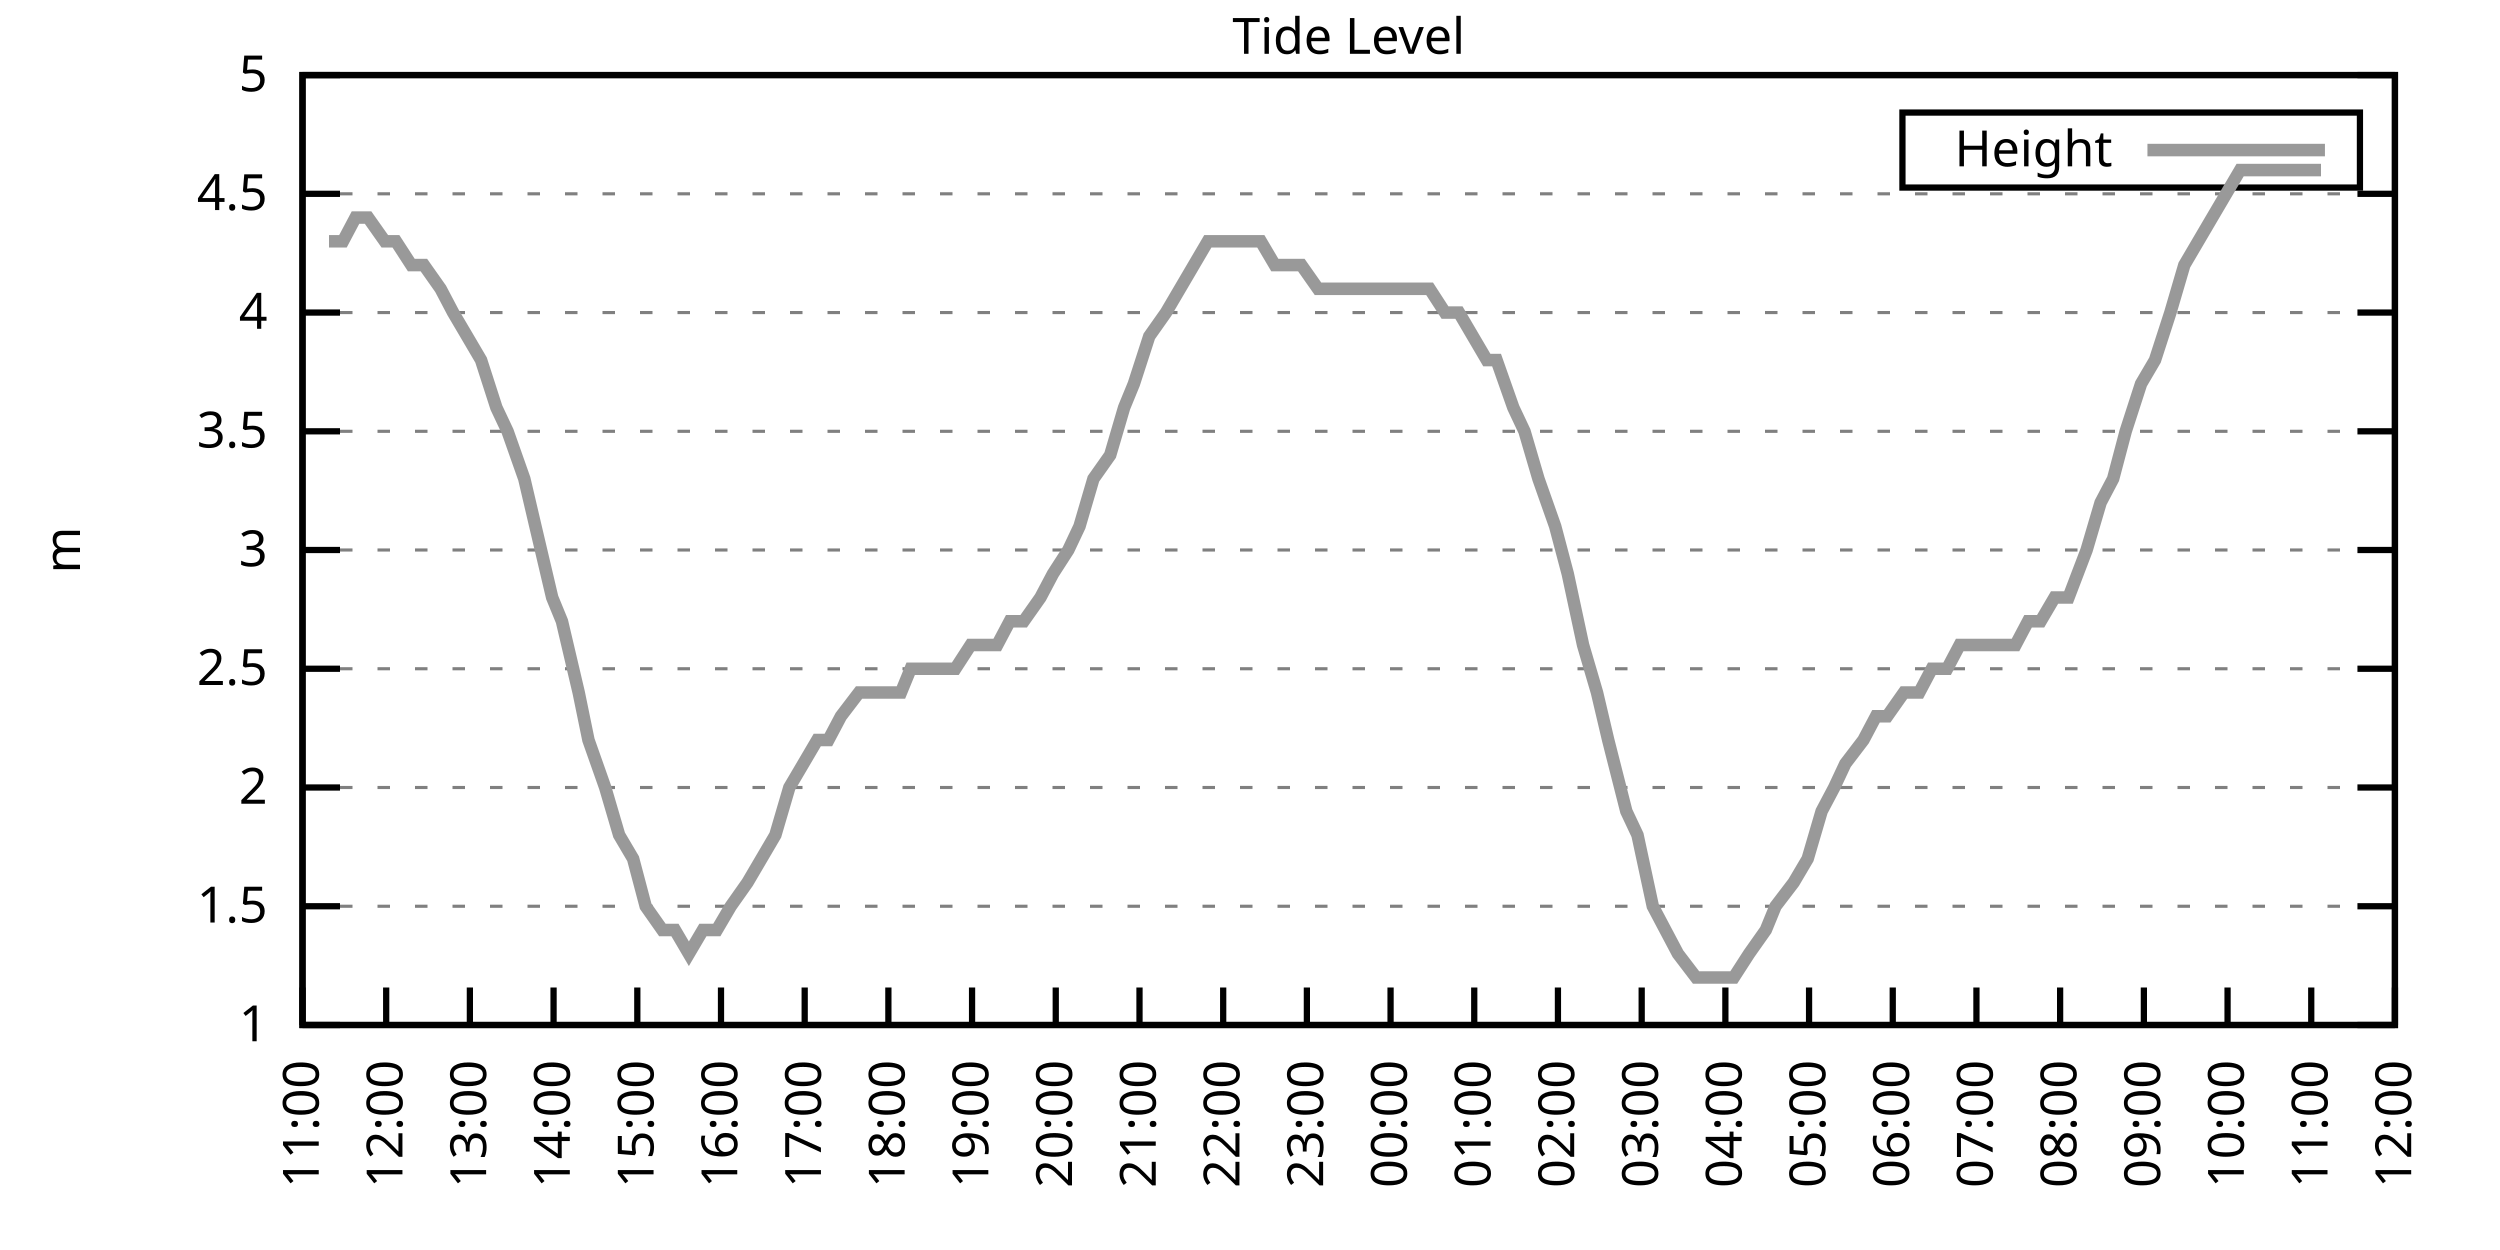
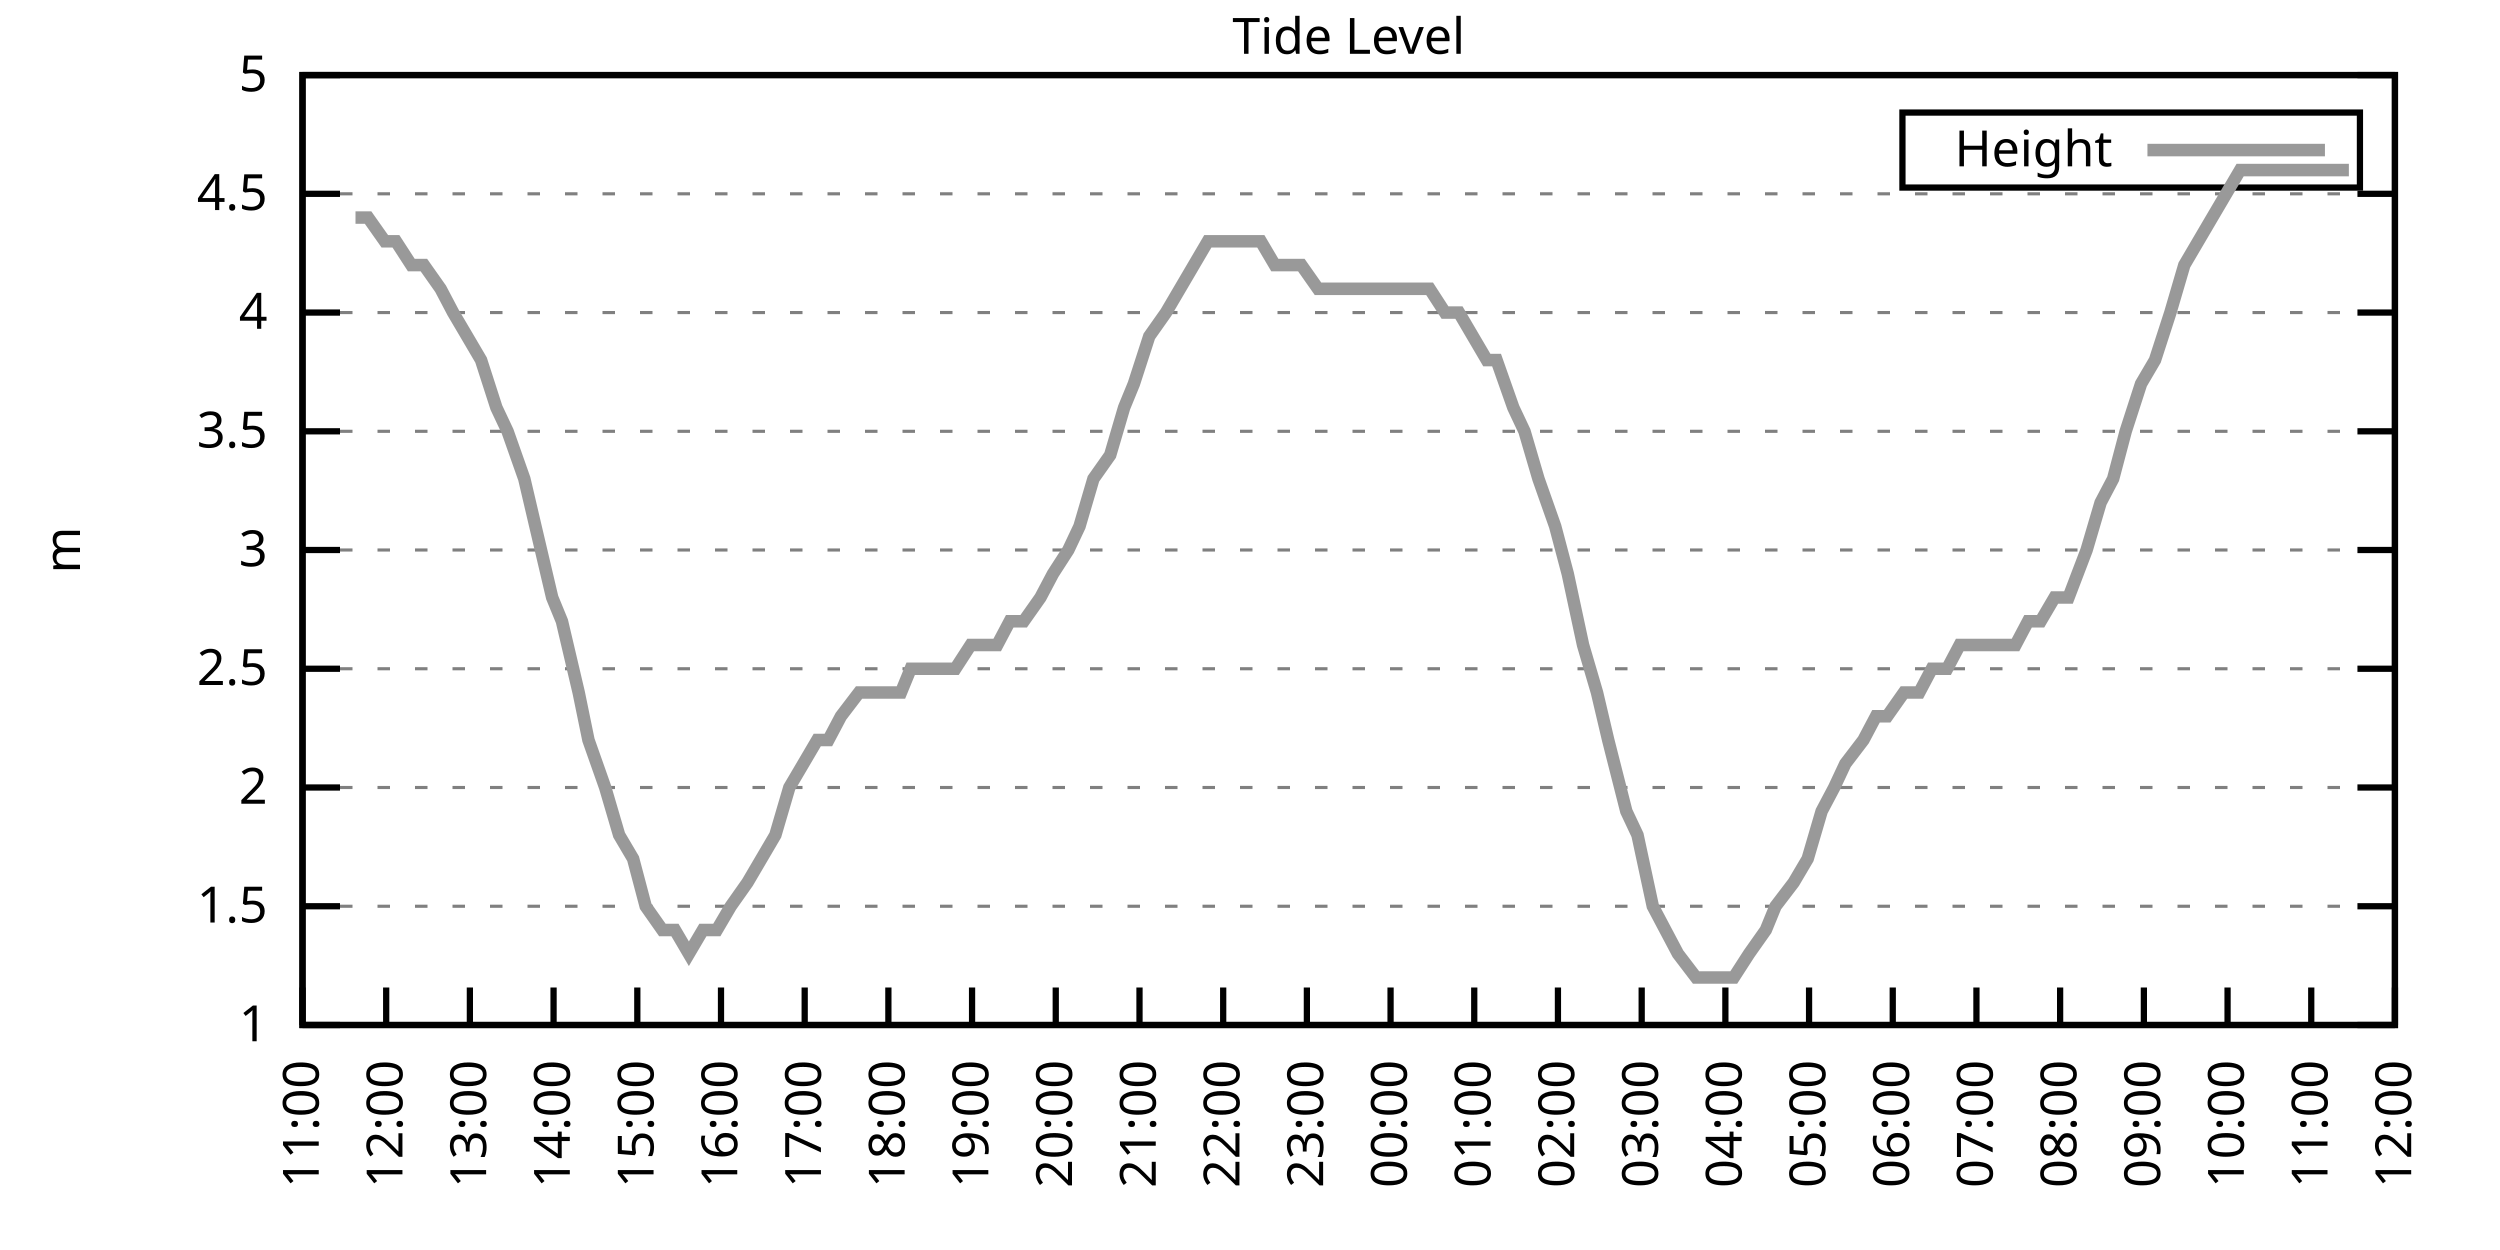
<svg xmlns="http://www.w3.org/2000/svg" xmlns:xlink="http://www.w3.org/1999/xlink" width="400" height="200" viewBox="0 0 400 200">
  <g id="gnuplot_canvas">
    <rect x="0" y="0" width="400" height="200" fill="none" />
    <defs>
      <circle id="gpDot" r="0.5" stroke-width="0.5" stroke="currentColor" />
      <path id="gpPt0" stroke-width="0.333" stroke="currentColor" d="M-1,0 h2 M0,-1 v2" />
      <path id="gpPt1" stroke-width="0.333" stroke="currentColor" d="M-1,-1 L1,1 M1,-1 L-1,1" />
      <path id="gpPt2" stroke-width="0.333" stroke="currentColor" d="M-1,0 L1,0 M0,-1 L0,1 M-1,-1 L1,1 M-1,1 L1,-1" />
      <rect id="gpPt3" stroke-width="0.333" stroke="currentColor" x="-1" y="-1" width="2" height="2" />
      <rect id="gpPt4" stroke-width="0.333" stroke="currentColor" fill="currentColor" x="-1" y="-1" width="2" height="2" />
      <circle id="gpPt5" stroke-width="0.333" stroke="currentColor" cx="0" cy="0" r="1" />
      <use xlink:href="#gpPt5" id="gpPt6" fill="currentColor" stroke="none" />
      <path id="gpPt7" stroke-width="0.333" stroke="currentColor" d="M0,-1.33 L-1.33,0.67 L1.33,0.67 z" />
      <use xlink:href="#gpPt7" id="gpPt8" fill="currentColor" stroke="none" />
      <use xlink:href="#gpPt7" id="gpPt9" stroke="currentColor" transform="rotate(180)" />
      <use xlink:href="#gpPt9" id="gpPt10" fill="currentColor" stroke="none" />
      <use xlink:href="#gpPt3" id="gpPt11" stroke="currentColor" transform="rotate(45)" />
      <use xlink:href="#gpPt11" id="gpPt12" fill="currentColor" stroke="none" />
      <path id="gpPt13" stroke-width="0.333" stroke="currentColor" d="M0,1.330 L1.265,0.411 L0.782,-1.067 L-0.782,-1.076 L-1.265,0.411 z" />
      <use xlink:href="#gpPt13" id="gpPt14" fill="currentColor" stroke="none" />
      <filter id="textbox" filterUnits="objectBoundingBox" x="0" y="0" height="1" width="1">
        <feFlood flood-color="white" flood-opacity="1" result="bgnd" />
        <feComposite in="SourceGraphic" in2="bgnd" operator="atop" />
      </filter>
      <filter id="greybox" filterUnits="objectBoundingBox" x="0" y="0" height="1" width="1">
        <feFlood flood-color="lightgrey" flood-opacity="1" result="grey" />
        <feComposite in="SourceGraphic" in2="grey" operator="atop" />
      </filter>
    </defs>
    <g fill="none" color="white" stroke="currentColor" stroke-width="1.00" stroke-linecap="butt" stroke-linejoin="miter">
</g>
    <g fill="none" color="black" stroke="currentColor" stroke-width="1.00" stroke-linecap="butt" stroke-linejoin="miter">
      <g stroke="none" shape-rendering="crispEdges">
        <polygon fill="rgb(255, 255, 255)" points="48.40,164.00 383.18,164.00 383.18,12.02 48.40,12.02 " />
      </g>
    </g>
    <g fill="none" color="black" stroke="currentColor" stroke-width="1.00" stroke-linecap="butt" stroke-linejoin="miter">
</g>
    <g fill="none" color="black" stroke="black" stroke-width="0.50" stroke-linecap="butt" stroke-linejoin="miter">
</g>
    <g fill="none" color="gray" stroke="currentColor" stroke-width="0.50" stroke-linecap="butt" stroke-linejoin="miter">
      <path stroke="gray" stroke-dasharray="2,4" class="gridline" d="M48.40,164.00 L383.19,164.00  " />
    </g>
    <g fill="none" color="gray" stroke="gray" stroke-width="1.00" stroke-linecap="butt" stroke-linejoin="miter">
</g>
    <g fill="none" color="black" stroke="currentColor" stroke-width="1.00" stroke-linecap="butt" stroke-linejoin="miter">
      <path stroke="black" d="M48.40,164.00 L54.40,164.00 M383.19,164.00 L377.19,164.00  " />
      <g transform="translate(42.80,166.60)" stroke="none" fill="black" font-family="Sans" font-size="8.00" text-anchor="end">
        <text>
          <tspan font-family="Sans"> 1</tspan>
        </text>
      </g>
    </g>
    <g fill="none" color="black" stroke="currentColor" stroke-width="1.00" stroke-linecap="butt" stroke-linejoin="miter">
</g>
    <g fill="none" color="black" stroke="black" stroke-width="0.50" stroke-linecap="butt" stroke-linejoin="miter">
</g>
    <g fill="none" color="gray" stroke="currentColor" stroke-width="0.50" stroke-linecap="butt" stroke-linejoin="miter">
      <path stroke="gray" stroke-dasharray="2,4" class="gridline" d="M48.40,145.00 L383.19,145.00  " />
    </g>
    <g fill="none" color="gray" stroke="gray" stroke-width="1.00" stroke-linecap="butt" stroke-linejoin="miter">
</g>
    <g fill="none" color="black" stroke="currentColor" stroke-width="1.00" stroke-linecap="butt" stroke-linejoin="miter">
      <path stroke="black" d="M48.40,145.00 L54.40,145.00 M383.19,145.00 L377.19,145.00  " />
      <g transform="translate(42.80,147.60)" stroke="none" fill="black" font-family="Sans" font-size="8.00" text-anchor="end">
        <text>
          <tspan font-family="Sans"> 1.5</tspan>
        </text>
      </g>
    </g>
    <g fill="none" color="black" stroke="currentColor" stroke-width="1.00" stroke-linecap="butt" stroke-linejoin="miter">
</g>
    <g fill="none" color="black" stroke="black" stroke-width="0.50" stroke-linecap="butt" stroke-linejoin="miter">
</g>
    <g fill="none" color="gray" stroke="currentColor" stroke-width="0.50" stroke-linecap="butt" stroke-linejoin="miter">
      <path stroke="gray" stroke-dasharray="2,4" class="gridline" d="M48.40,126.00 L383.19,126.00  " />
    </g>
    <g fill="none" color="gray" stroke="gray" stroke-width="1.00" stroke-linecap="butt" stroke-linejoin="miter">
</g>
    <g fill="none" color="black" stroke="currentColor" stroke-width="1.00" stroke-linecap="butt" stroke-linejoin="miter">
      <path stroke="black" d="M48.40,126.00 L54.40,126.00 M383.19,126.00 L377.19,126.00  " />
      <g transform="translate(42.80,128.60)" stroke="none" fill="black" font-family="Sans" font-size="8.00" text-anchor="end">
        <text>
          <tspan font-family="Sans"> 2</tspan>
        </text>
      </g>
    </g>
    <g fill="none" color="black" stroke="currentColor" stroke-width="1.00" stroke-linecap="butt" stroke-linejoin="miter">
</g>
    <g fill="none" color="black" stroke="black" stroke-width="0.50" stroke-linecap="butt" stroke-linejoin="miter">
</g>
    <g fill="none" color="gray" stroke="currentColor" stroke-width="0.50" stroke-linecap="butt" stroke-linejoin="miter">
      <path stroke="gray" stroke-dasharray="2,4" class="gridline" d="M48.40,107.00 L383.19,107.00  " />
    </g>
    <g fill="none" color="gray" stroke="gray" stroke-width="1.00" stroke-linecap="butt" stroke-linejoin="miter">
</g>
    <g fill="none" color="black" stroke="currentColor" stroke-width="1.00" stroke-linecap="butt" stroke-linejoin="miter">
      <path stroke="black" d="M48.40,107.00 L54.40,107.00 M383.19,107.00 L377.19,107.00  " />
      <g transform="translate(42.80,109.60)" stroke="none" fill="black" font-family="Sans" font-size="8.00" text-anchor="end">
        <text>
          <tspan font-family="Sans"> 2.5</tspan>
        </text>
      </g>
    </g>
    <g fill="none" color="black" stroke="currentColor" stroke-width="1.00" stroke-linecap="butt" stroke-linejoin="miter">
</g>
    <g fill="none" color="black" stroke="black" stroke-width="0.50" stroke-linecap="butt" stroke-linejoin="miter">
</g>
    <g fill="none" color="gray" stroke="currentColor" stroke-width="0.50" stroke-linecap="butt" stroke-linejoin="miter">
      <path stroke="gray" stroke-dasharray="2,4" class="gridline" d="M48.40,88.00 L383.19,88.00  " />
    </g>
    <g fill="none" color="gray" stroke="gray" stroke-width="1.00" stroke-linecap="butt" stroke-linejoin="miter">
</g>
    <g fill="none" color="black" stroke="currentColor" stroke-width="1.00" stroke-linecap="butt" stroke-linejoin="miter">
      <path stroke="black" d="M48.40,88.00 L54.40,88.00 M383.19,88.00 L377.19,88.00  " />
      <g transform="translate(42.80,90.60)" stroke="none" fill="black" font-family="Sans" font-size="8.00" text-anchor="end">
        <text>
          <tspan font-family="Sans"> 3</tspan>
        </text>
      </g>
    </g>
    <g fill="none" color="black" stroke="currentColor" stroke-width="1.00" stroke-linecap="butt" stroke-linejoin="miter">
</g>
    <g fill="none" color="black" stroke="black" stroke-width="0.50" stroke-linecap="butt" stroke-linejoin="miter">
</g>
    <g fill="none" color="gray" stroke="currentColor" stroke-width="0.50" stroke-linecap="butt" stroke-linejoin="miter">
      <path stroke="gray" stroke-dasharray="2,4" class="gridline" d="M48.40,69.01 L383.19,69.01  " />
    </g>
    <g fill="none" color="gray" stroke="gray" stroke-width="1.00" stroke-linecap="butt" stroke-linejoin="miter">
</g>
    <g fill="none" color="black" stroke="currentColor" stroke-width="1.00" stroke-linecap="butt" stroke-linejoin="miter">
      <path stroke="black" d="M48.40,69.01 L54.40,69.01 M383.19,69.01 L377.19,69.01  " />
      <g transform="translate(42.80,71.61)" stroke="none" fill="black" font-family="Sans" font-size="8.00" text-anchor="end">
        <text>
          <tspan font-family="Sans"> 3.5</tspan>
        </text>
      </g>
    </g>
    <g fill="none" color="black" stroke="currentColor" stroke-width="1.00" stroke-linecap="butt" stroke-linejoin="miter">
</g>
    <g fill="none" color="black" stroke="black" stroke-width="0.50" stroke-linecap="butt" stroke-linejoin="miter">
</g>
    <g fill="none" color="gray" stroke="currentColor" stroke-width="0.50" stroke-linecap="butt" stroke-linejoin="miter">
      <path stroke="gray" stroke-dasharray="2,4" class="gridline" d="M48.40,50.01 L383.19,50.01  " />
    </g>
    <g fill="none" color="gray" stroke="gray" stroke-width="1.00" stroke-linecap="butt" stroke-linejoin="miter">
</g>
    <g fill="none" color="black" stroke="currentColor" stroke-width="1.00" stroke-linecap="butt" stroke-linejoin="miter">
      <path stroke="black" d="M48.40,50.01 L54.40,50.01 M383.19,50.01 L377.19,50.01  " />
      <g transform="translate(42.80,52.61)" stroke="none" fill="black" font-family="Sans" font-size="8.00" text-anchor="end">
        <text>
          <tspan font-family="Sans"> 4</tspan>
        </text>
      </g>
    </g>
    <g fill="none" color="black" stroke="currentColor" stroke-width="1.00" stroke-linecap="butt" stroke-linejoin="miter">
</g>
    <g fill="none" color="black" stroke="black" stroke-width="0.50" stroke-linecap="butt" stroke-linejoin="miter">
</g>
    <g fill="none" color="gray" stroke="currentColor" stroke-width="0.50" stroke-linecap="butt" stroke-linejoin="miter">
      <path stroke="gray" stroke-dasharray="2,4" class="gridline" d="M48.40,31.01 L383.19,31.01  " />
    </g>
    <g fill="none" color="gray" stroke="gray" stroke-width="1.00" stroke-linecap="butt" stroke-linejoin="miter">
</g>
    <g fill="none" color="black" stroke="currentColor" stroke-width="1.00" stroke-linecap="butt" stroke-linejoin="miter">
      <path stroke="black" d="M48.40,31.01 L54.40,31.01 M383.19,31.01 L377.19,31.01  " />
      <g transform="translate(42.80,33.61)" stroke="none" fill="black" font-family="Sans" font-size="8.00" text-anchor="end">
        <text>
          <tspan font-family="Sans"> 4.5</tspan>
        </text>
      </g>
    </g>
    <g fill="none" color="black" stroke="currentColor" stroke-width="1.00" stroke-linecap="butt" stroke-linejoin="miter">
</g>
    <g fill="none" color="black" stroke="black" stroke-width="0.50" stroke-linecap="butt" stroke-linejoin="miter">
</g>
    <g fill="none" color="gray" stroke="currentColor" stroke-width="0.50" stroke-linecap="butt" stroke-linejoin="miter">
      <path stroke="gray" stroke-dasharray="2,4" class="gridline" d="M48.40,12.01 L383.19,12.01  " />
    </g>
    <g fill="none" color="gray" stroke="gray" stroke-width="1.00" stroke-linecap="butt" stroke-linejoin="miter">
</g>
    <g fill="none" color="black" stroke="currentColor" stroke-width="1.00" stroke-linecap="butt" stroke-linejoin="miter">
      <path stroke="black" d="M48.40,12.01 L54.40,12.01 M383.19,12.01 L377.19,12.01  " />
      <g transform="translate(42.80,14.61)" stroke="none" fill="black" font-family="Sans" font-size="8.00" text-anchor="end">
        <text>
          <tspan font-family="Sans"> 5</tspan>
        </text>
      </g>
    </g>
    <g fill="none" color="black" stroke="currentColor" stroke-width="1.00" stroke-linecap="butt" stroke-linejoin="miter">
      <path stroke="black" d="M48.40,164.00 L48.40,158.00  " />
      <g transform="translate(51.00,169.60) rotate(270.00)" stroke="none" fill="black" font-family="Sans" font-size="8.00" text-anchor="end">
        <text>
          <tspan font-family="Sans">11:00</tspan>
        </text>
      </g>
    </g>
    <g fill="none" color="black" stroke="currentColor" stroke-width="1.00" stroke-linecap="butt" stroke-linejoin="miter">
      <path stroke="black" d="M61.79,164.00 L61.79,158.00  " />
      <g transform="translate(64.39,169.60) rotate(270.00)" stroke="none" fill="black" font-family="Sans" font-size="8.00" text-anchor="end">
        <text>
          <tspan font-family="Sans">12:00</tspan>
        </text>
      </g>
    </g>
    <g fill="none" color="black" stroke="currentColor" stroke-width="1.00" stroke-linecap="butt" stroke-linejoin="miter">
      <path stroke="black" d="M75.18,164.00 L75.18,158.00  " />
      <g transform="translate(77.78,169.60) rotate(270.00)" stroke="none" fill="black" font-family="Sans" font-size="8.00" text-anchor="end">
        <text>
          <tspan font-family="Sans">13:00</tspan>
        </text>
      </g>
    </g>
    <g fill="none" color="black" stroke="currentColor" stroke-width="1.00" stroke-linecap="butt" stroke-linejoin="miter">
      <path stroke="black" d="M88.57,164.00 L88.57,158.00  " />
      <g transform="translate(91.17,169.60) rotate(270.00)" stroke="none" fill="black" font-family="Sans" font-size="8.00" text-anchor="end">
        <text>
          <tspan font-family="Sans">14:00</tspan>
        </text>
      </g>
    </g>
    <g fill="none" color="black" stroke="currentColor" stroke-width="1.00" stroke-linecap="butt" stroke-linejoin="miter">
      <path stroke="black" d="M101.97,164.00 L101.97,158.00  " />
      <g transform="translate(104.57,169.60) rotate(270.00)" stroke="none" fill="black" font-family="Sans" font-size="8.00" text-anchor="end">
        <text>
          <tspan font-family="Sans">15:00</tspan>
        </text>
      </g>
    </g>
    <g fill="none" color="black" stroke="currentColor" stroke-width="1.00" stroke-linecap="butt" stroke-linejoin="miter">
      <path stroke="black" d="M115.36,164.00 L115.36,158.00  " />
      <g transform="translate(117.96,169.60) rotate(270.00)" stroke="none" fill="black" font-family="Sans" font-size="8.00" text-anchor="end">
        <text>
          <tspan font-family="Sans">16:00</tspan>
        </text>
      </g>
    </g>
    <g fill="none" color="black" stroke="currentColor" stroke-width="1.00" stroke-linecap="butt" stroke-linejoin="miter">
      <path stroke="black" d="M128.75,164.00 L128.75,158.00  " />
      <g transform="translate(131.35,169.60) rotate(270.00)" stroke="none" fill="black" font-family="Sans" font-size="8.00" text-anchor="end">
        <text>
          <tspan font-family="Sans">17:00</tspan>
        </text>
      </g>
    </g>
    <g fill="none" color="black" stroke="currentColor" stroke-width="1.00" stroke-linecap="butt" stroke-linejoin="miter">
      <path stroke="black" d="M142.14,164.00 L142.14,158.00  " />
      <g transform="translate(144.74,169.60) rotate(270.00)" stroke="none" fill="black" font-family="Sans" font-size="8.00" text-anchor="end">
        <text>
          <tspan font-family="Sans">18:00</tspan>
        </text>
      </g>
    </g>
    <g fill="none" color="black" stroke="currentColor" stroke-width="1.00" stroke-linecap="butt" stroke-linejoin="miter">
      <path stroke="black" d="M155.53,164.00 L155.53,158.00  " />
      <g transform="translate(158.13,169.60) rotate(270.00)" stroke="none" fill="black" font-family="Sans" font-size="8.00" text-anchor="end">
        <text>
          <tspan font-family="Sans">19:00</tspan>
        </text>
      </g>
    </g>
    <g fill="none" color="black" stroke="currentColor" stroke-width="1.00" stroke-linecap="butt" stroke-linejoin="miter">
      <path stroke="black" d="M168.92,164.00 L168.92,158.00  " />
      <g transform="translate(171.52,169.60) rotate(270.00)" stroke="none" fill="black" font-family="Sans" font-size="8.00" text-anchor="end">
        <text>
          <tspan font-family="Sans">20:00</tspan>
        </text>
      </g>
    </g>
    <g fill="none" color="black" stroke="currentColor" stroke-width="1.00" stroke-linecap="butt" stroke-linejoin="miter">
      <path stroke="black" d="M182.32,164.00 L182.32,158.00  " />
      <g transform="translate(184.92,169.60) rotate(270.00)" stroke="none" fill="black" font-family="Sans" font-size="8.00" text-anchor="end">
        <text>
          <tspan font-family="Sans">21:00</tspan>
        </text>
      </g>
    </g>
    <g fill="none" color="black" stroke="currentColor" stroke-width="1.00" stroke-linecap="butt" stroke-linejoin="miter">
      <path stroke="black" d="M195.71,164.00 L195.71,158.00  " />
      <g transform="translate(198.31,169.60) rotate(270.00)" stroke="none" fill="black" font-family="Sans" font-size="8.00" text-anchor="end">
        <text>
          <tspan font-family="Sans">22:00</tspan>
        </text>
      </g>
    </g>
    <g fill="none" color="black" stroke="currentColor" stroke-width="1.00" stroke-linecap="butt" stroke-linejoin="miter">
      <path stroke="black" d="M209.10,164.00 L209.10,158.00  " />
      <g transform="translate(211.70,169.60) rotate(270.00)" stroke="none" fill="black" font-family="Sans" font-size="8.00" text-anchor="end">
        <text>
          <tspan font-family="Sans">23:00</tspan>
        </text>
      </g>
    </g>
    <g fill="none" color="black" stroke="currentColor" stroke-width="1.00" stroke-linecap="butt" stroke-linejoin="miter">
      <path stroke="black" d="M222.49,164.00 L222.49,158.00  " />
      <g transform="translate(225.09,169.60) rotate(270.00)" stroke="none" fill="black" font-family="Sans" font-size="8.00" text-anchor="end">
        <text>
          <tspan font-family="Sans">00:00</tspan>
        </text>
      </g>
    </g>
    <g fill="none" color="black" stroke="currentColor" stroke-width="1.00" stroke-linecap="butt" stroke-linejoin="miter">
      <path stroke="black" d="M235.88,164.00 L235.88,158.00  " />
      <g transform="translate(238.48,169.60) rotate(270.00)" stroke="none" fill="black" font-family="Sans" font-size="8.00" text-anchor="end">
        <text>
          <tspan font-family="Sans">01:00</tspan>
        </text>
      </g>
    </g>
    <g fill="none" color="black" stroke="currentColor" stroke-width="1.00" stroke-linecap="butt" stroke-linejoin="miter">
      <path stroke="black" d="M249.27,164.00 L249.27,158.00  " />
      <g transform="translate(251.87,169.60) rotate(270.00)" stroke="none" fill="black" font-family="Sans" font-size="8.00" text-anchor="end">
        <text>
          <tspan font-family="Sans">02:00</tspan>
        </text>
      </g>
    </g>
    <g fill="none" color="black" stroke="currentColor" stroke-width="1.00" stroke-linecap="butt" stroke-linejoin="miter">
      <path stroke="black" d="M262.67,164.00 L262.67,158.00  " />
      <g transform="translate(265.27,169.60) rotate(270.00)" stroke="none" fill="black" font-family="Sans" font-size="8.00" text-anchor="end">
        <text>
          <tspan font-family="Sans">03:00</tspan>
        </text>
      </g>
    </g>
    <g fill="none" color="black" stroke="currentColor" stroke-width="1.00" stroke-linecap="butt" stroke-linejoin="miter">
      <path stroke="black" d="M276.06,164.00 L276.06,158.00  " />
      <g transform="translate(278.66,169.60) rotate(270.00)" stroke="none" fill="black" font-family="Sans" font-size="8.00" text-anchor="end">
        <text>
          <tspan font-family="Sans">04:00</tspan>
        </text>
      </g>
    </g>
    <g fill="none" color="black" stroke="currentColor" stroke-width="1.00" stroke-linecap="butt" stroke-linejoin="miter">
      <path stroke="black" d="M289.45,164.00 L289.45,158.00  " />
      <g transform="translate(292.05,169.60) rotate(270.00)" stroke="none" fill="black" font-family="Sans" font-size="8.00" text-anchor="end">
        <text>
          <tspan font-family="Sans">05:00</tspan>
        </text>
      </g>
    </g>
    <g fill="none" color="black" stroke="currentColor" stroke-width="1.00" stroke-linecap="butt" stroke-linejoin="miter">
      <path stroke="black" d="M302.84,164.00 L302.84,158.00  " />
      <g transform="translate(305.44,169.60) rotate(270.00)" stroke="none" fill="black" font-family="Sans" font-size="8.00" text-anchor="end">
        <text>
          <tspan font-family="Sans">06:00</tspan>
        </text>
      </g>
    </g>
    <g fill="none" color="black" stroke="currentColor" stroke-width="1.00" stroke-linecap="butt" stroke-linejoin="miter">
      <path stroke="black" d="M316.23,164.00 L316.23,158.00  " />
      <g transform="translate(318.83,169.60) rotate(270.00)" stroke="none" fill="black" font-family="Sans" font-size="8.00" text-anchor="end">
        <text>
          <tspan font-family="Sans">07:00</tspan>
        </text>
      </g>
    </g>
    <g fill="none" color="black" stroke="currentColor" stroke-width="1.00" stroke-linecap="butt" stroke-linejoin="miter">
      <path stroke="black" d="M329.62,164.00 L329.62,158.00  " />
      <g transform="translate(332.22,169.60) rotate(270.00)" stroke="none" fill="black" font-family="Sans" font-size="8.00" text-anchor="end">
        <text>
          <tspan font-family="Sans">08:00</tspan>
        </text>
      </g>
    </g>
    <g fill="none" color="black" stroke="currentColor" stroke-width="1.00" stroke-linecap="butt" stroke-linejoin="miter">
      <path stroke="black" d="M343.02,164.00 L343.02,158.00  " />
      <g transform="translate(345.62,169.60) rotate(270.00)" stroke="none" fill="black" font-family="Sans" font-size="8.00" text-anchor="end">
        <text>
          <tspan font-family="Sans">09:00</tspan>
        </text>
      </g>
    </g>
    <g fill="none" color="black" stroke="currentColor" stroke-width="1.00" stroke-linecap="butt" stroke-linejoin="miter">
      <path stroke="black" d="M356.41,164.00 L356.41,158.00  " />
      <g transform="translate(359.01,169.60) rotate(270.00)" stroke="none" fill="black" font-family="Sans" font-size="8.00" text-anchor="end">
        <text>
          <tspan font-family="Sans">10:00</tspan>
        </text>
      </g>
    </g>
    <g fill="none" color="black" stroke="currentColor" stroke-width="1.00" stroke-linecap="butt" stroke-linejoin="miter">
      <path stroke="black" d="M369.80,164.00 L369.80,158.00  " />
      <g transform="translate(372.40,169.60) rotate(270.00)" stroke="none" fill="black" font-family="Sans" font-size="8.00" text-anchor="end">
        <text>
          <tspan font-family="Sans">11:00</tspan>
        </text>
      </g>
    </g>
    <g fill="none" color="black" stroke="currentColor" stroke-width="1.00" stroke-linecap="butt" stroke-linejoin="miter">
      <path stroke="black" d="M383.19,164.00 L383.19,158.00  " />
      <g transform="translate(385.79,169.60) rotate(270.00)" stroke="none" fill="black" font-family="Sans" font-size="8.00" text-anchor="end">
        <text>
          <tspan font-family="Sans">12:00</tspan>
        </text>
      </g>
    </g>
    <g fill="none" color="black" stroke="currentColor" stroke-width="1.00" stroke-linecap="butt" stroke-linejoin="miter">
</g>
    <g fill="none" color="black" stroke="currentColor" stroke-width="1.00" stroke-linecap="butt" stroke-linejoin="miter">
      <path stroke="black" d="M48.40,12.01 L48.40,164.00 L383.19,164.00 L383.19,12.01 L48.40,12.01 Z  " />
    </g>
    <g fill="none" color="black" stroke="currentColor" stroke-width="1.00" stroke-linecap="butt" stroke-linejoin="miter">
</g>
    <g fill="none" color="black" stroke="currentColor" stroke-width="1.00" stroke-linecap="butt" stroke-linejoin="miter">
      <path stroke="black" d="M304.39,30.01 L304.39,18.01 L377.59,18.01 L377.59,30.01 L304.39,30.01 Z  " />
    </g>
    <g id="Tide_level_plot_1">
      <g fill="none" color="white" stroke="black" stroke-width="2.00" stroke-linecap="butt" stroke-linejoin="miter">
</g>
      <g fill="none" color="black" stroke="currentColor" stroke-width="2.00" stroke-linecap="butt" stroke-linejoin="miter">
        <g transform="translate(337.99,26.61)" stroke="none" fill="black" font-family="Sans" font-size="8.00" text-anchor="end">
          <text>
            <tspan font-family="Sans">Height</tspan>
          </text>
        </g>
      </g>
      <g fill="none" color="black" stroke="currentColor" stroke-width="2.00" stroke-linecap="butt" stroke-linejoin="miter">
-         <path stroke="rgb(153, 153, 153)" d="M343.59,24.01 L371.99,24.01 M52.64,38.61 L54.87,38.61 L56.88,34.81 L58.89,34.81 L61.57,38.61 L63.35,38.61   L65.81,42.41 L67.82,42.41 L70.50,46.21 L72.50,50.01 L74.74,53.81 L76.97,57.61 L79.42,65.21 L81.21,69.01   L83.89,76.61 L85.67,84.21 L88.35,95.60 L89.91,99.40 L92.59,110.80 L94.15,118.40 L96.83,126.00 L99.06,133.60   L101.30,137.40 L103.31,145.00 L105.98,148.80 L107.99,148.80 L110.22,152.60 L112.46,148.80 L114.69,148.80 L116.92,145.00   L119.60,141.20 L121.83,137.40 L124.06,133.60 L126.29,126.00 L128.53,122.20 L130.76,118.40 L132.54,118.40 L134.55,114.60   L137.45,110.80 L139.69,110.80 L141.69,110.80 L144.15,110.80 L145.71,107.00 L148.61,107.00 L150.85,107.00 L152.85,107.00   L155.31,103.20 L157.54,103.20 L159.55,103.20 L161.56,99.40 L163.79,99.40 L166.47,95.60 L168.48,91.80 L170.93,88.00   L172.72,84.21 L174.95,76.61 L177.63,72.81 L179.86,65.21 L181.42,61.41 L183.88,53.81 L186.56,50.01 L188.79,46.21   L191.02,42.41 L193.25,38.61 L195.26,38.61 L197.72,38.61 L199.50,38.61 L201.73,38.61 L203.97,42.41 L208.21,42.41   L210.88,46.21 L213.34,46.21 L215.57,46.21 L217.80,46.21 L220.04,46.21 L222.04,46.21 L224.05,46.21 L226.51,46.21   L228.74,46.21 L231.20,50.01 L233.43,50.01 L235.66,53.81 L237.89,57.61 L239.45,57.61 L242.13,65.21 L243.92,69.01   L246.15,76.61 L248.83,84.21 L250.84,91.80 L253.29,103.20 L255.52,110.80 L257.31,118.40 L260.21,129.80 L262.00,133.60   L264.45,145.00 L266.46,148.80 L268.47,152.60 L271.37,156.40 L272.93,156.40 L275.61,156.40 L277.40,156.40 L279.85,152.60   L282.53,148.80 L284.09,145.00 L286.99,141.20 L289.23,137.40 L291.46,129.80 L293.47,126.00 L295.25,122.20 L298.15,118.40   L300.16,114.60 L301.95,114.60 L304.63,110.80 L307.08,110.80 L309.09,107.00 L311.54,107.00 L313.55,103.20 L315.79,103.20   L318.02,103.20 L320.25,103.20 L322.48,103.20 L324.49,99.40 L326.50,99.40 L328.73,95.60 L330.96,95.60 L333.86,88.00   L336.10,80.41 L338.10,76.61 L340.11,69.01 L342.57,61.41 L344.80,57.61 L347.26,50.01 L349.49,42.41 L351.72,38.61   L353.95,34.81 L358.42,27.21 L360.65,27.21 L362.21,27.21 L364.66,27.21 L367.12,27.21 L369.35,27.21 L371.36,27.21    " />
+         <path stroke="rgb(153, 153, 153)" d="M343.59,24.01 L371.99,24.01 M56.88,34.81 L58.89,34.81 L61.57,38.61 L63.35,38.61 L65.81,42.41 L67.82,42.41   L70.50,46.21 L72.50,50.01 L74.74,53.81 L76.97,57.61 L79.42,65.21 L81.21,69.01 L83.89,76.61 L85.67,84.21   L88.35,95.60 L89.91,99.40 L92.59,110.80 L94.15,118.40 L96.83,126.00 L99.06,133.60 L101.30,137.40 L103.31,145.00   L105.98,148.80 L107.99,148.80 L110.22,152.60 L112.46,148.80 L114.69,148.80 L116.92,145.00 L119.60,141.20 L121.83,137.40   L124.06,133.60 L126.29,126.00 L128.53,122.20 L130.76,118.40 L132.54,118.40 L134.55,114.60 L137.45,110.80 L139.69,110.80   L141.69,110.80 L144.15,110.80 L145.71,107.00 L148.61,107.00 L150.85,107.00 L152.85,107.00 L155.31,103.20 L157.54,103.20   L159.55,103.20 L161.56,99.40 L163.79,99.40 L166.47,95.60 L168.48,91.80 L170.93,88.00 L172.72,84.21 L174.95,76.61   L177.63,72.81 L179.86,65.21 L181.42,61.41 L183.88,53.81 L186.56,50.01 L188.79,46.21 L191.02,42.41 L193.25,38.61   L195.26,38.61 L197.72,38.61 L199.50,38.61 L201.73,38.61 L203.97,42.41 L208.21,42.41 L210.88,46.21 L213.34,46.21   L215.57,46.21 L217.80,46.21 L220.04,46.21 L222.04,46.21 L224.05,46.21 L226.51,46.21 L228.74,46.21 L231.20,50.01   L233.43,50.01 L235.66,53.81 L237.89,57.61 L239.45,57.61 L242.13,65.21 L243.92,69.01 L246.15,76.61 L248.83,84.21   L250.84,91.80 L253.29,103.20 L255.52,110.80 L257.31,118.40 L260.21,129.80 L262.00,133.60 L264.45,145.00 L266.46,148.80   L268.47,152.60 L271.37,156.40 L272.93,156.40 L275.61,156.40 L277.40,156.40 L279.85,152.60 L282.53,148.80 L284.09,145.00   L286.99,141.20 L289.23,137.40 L291.46,129.80 L293.47,126.00 L295.25,122.20 L298.15,118.40 L300.16,114.60 L301.95,114.60   L304.63,110.80 L307.08,110.80 L309.09,107.00 L311.54,107.00 L313.55,103.20 L315.79,103.20 L318.02,103.20 L320.25,103.20   L322.48,103.20 L324.49,99.40 L326.50,99.40 L328.73,95.60 L330.96,95.60 L333.86,88.00 L336.10,80.41 L338.10,76.61   L340.11,69.01 L342.57,61.41 L344.80,57.61 L347.26,50.01 L349.49,42.41 L351.72,38.61 L353.95,34.81 L358.42,27.21   L360.65,27.21 L362.21,27.21 L364.66,27.21 L367.12,27.21 L369.35,27.21 L371.36,27.21 L373.59,27.21 L375.82,27.21    " />
      </g>
    </g>
    <g fill="none" color="black" stroke="currentColor" stroke-width="2.00" stroke-linecap="butt" stroke-linejoin="miter">
</g>
    <g fill="none" color="black" stroke="black" stroke-width="1.00" stroke-linecap="butt" stroke-linejoin="miter">
</g>
    <g fill="none" color="black" stroke="currentColor" stroke-width="1.00" stroke-linecap="butt" stroke-linejoin="miter">
      <path stroke="black" d="M48.40,12.01 L48.40,164.00 L383.19,164.00 L383.19,12.01 L48.40,12.01 Z  " />
      <g transform="translate(12.80,88.01) rotate(270.00)" stroke="none" fill="black" font-family="Sans" font-size="8.00" text-anchor="middle">
        <text>
          <tspan font-family="Sans">m</tspan>
        </text>
      </g>
    </g>
    <g fill="none" color="black" stroke="currentColor" stroke-width="1.00" stroke-linecap="butt" stroke-linejoin="miter">
</g>
    <g fill="none" color="black" stroke="currentColor" stroke-width="1.00" stroke-linecap="butt" stroke-linejoin="miter">
      <g transform="translate(215.79,8.61)" stroke="none" fill="black" font-family="Sans" font-size="8.00" text-anchor="middle">
        <text>
          <tspan font-family="Sans">Tide Level</tspan>
        </text>
      </g>
    </g>
    <g fill="none" color="black" stroke="currentColor" stroke-width="1.00" stroke-linecap="butt" stroke-linejoin="miter">
</g>
  </g>
</svg>
